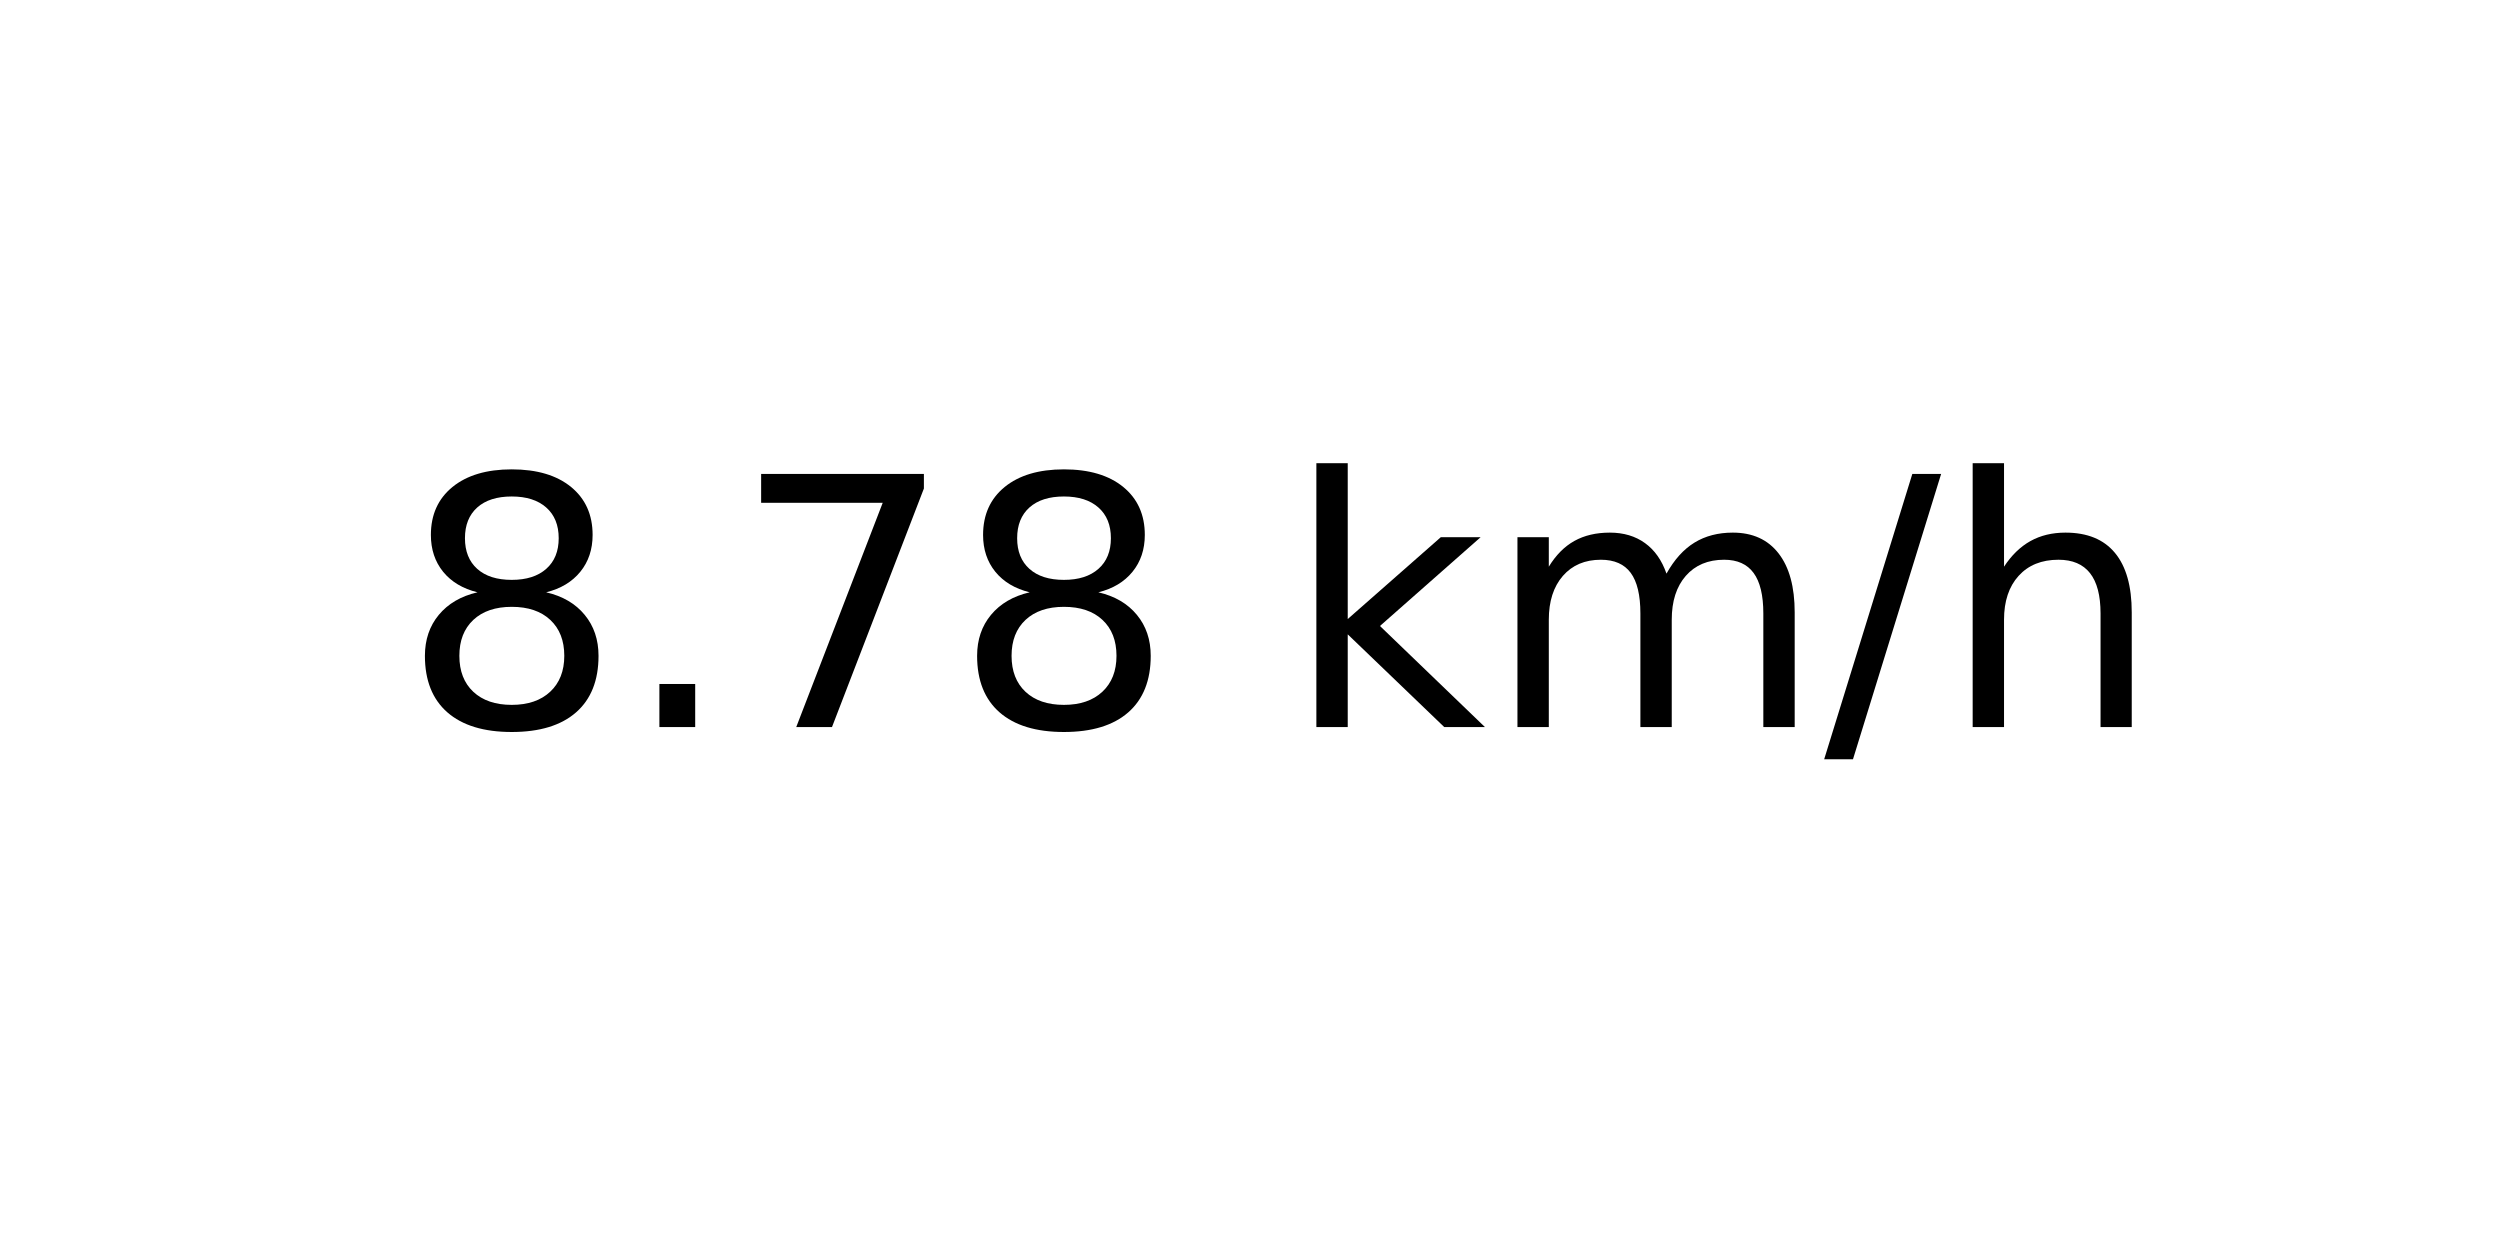
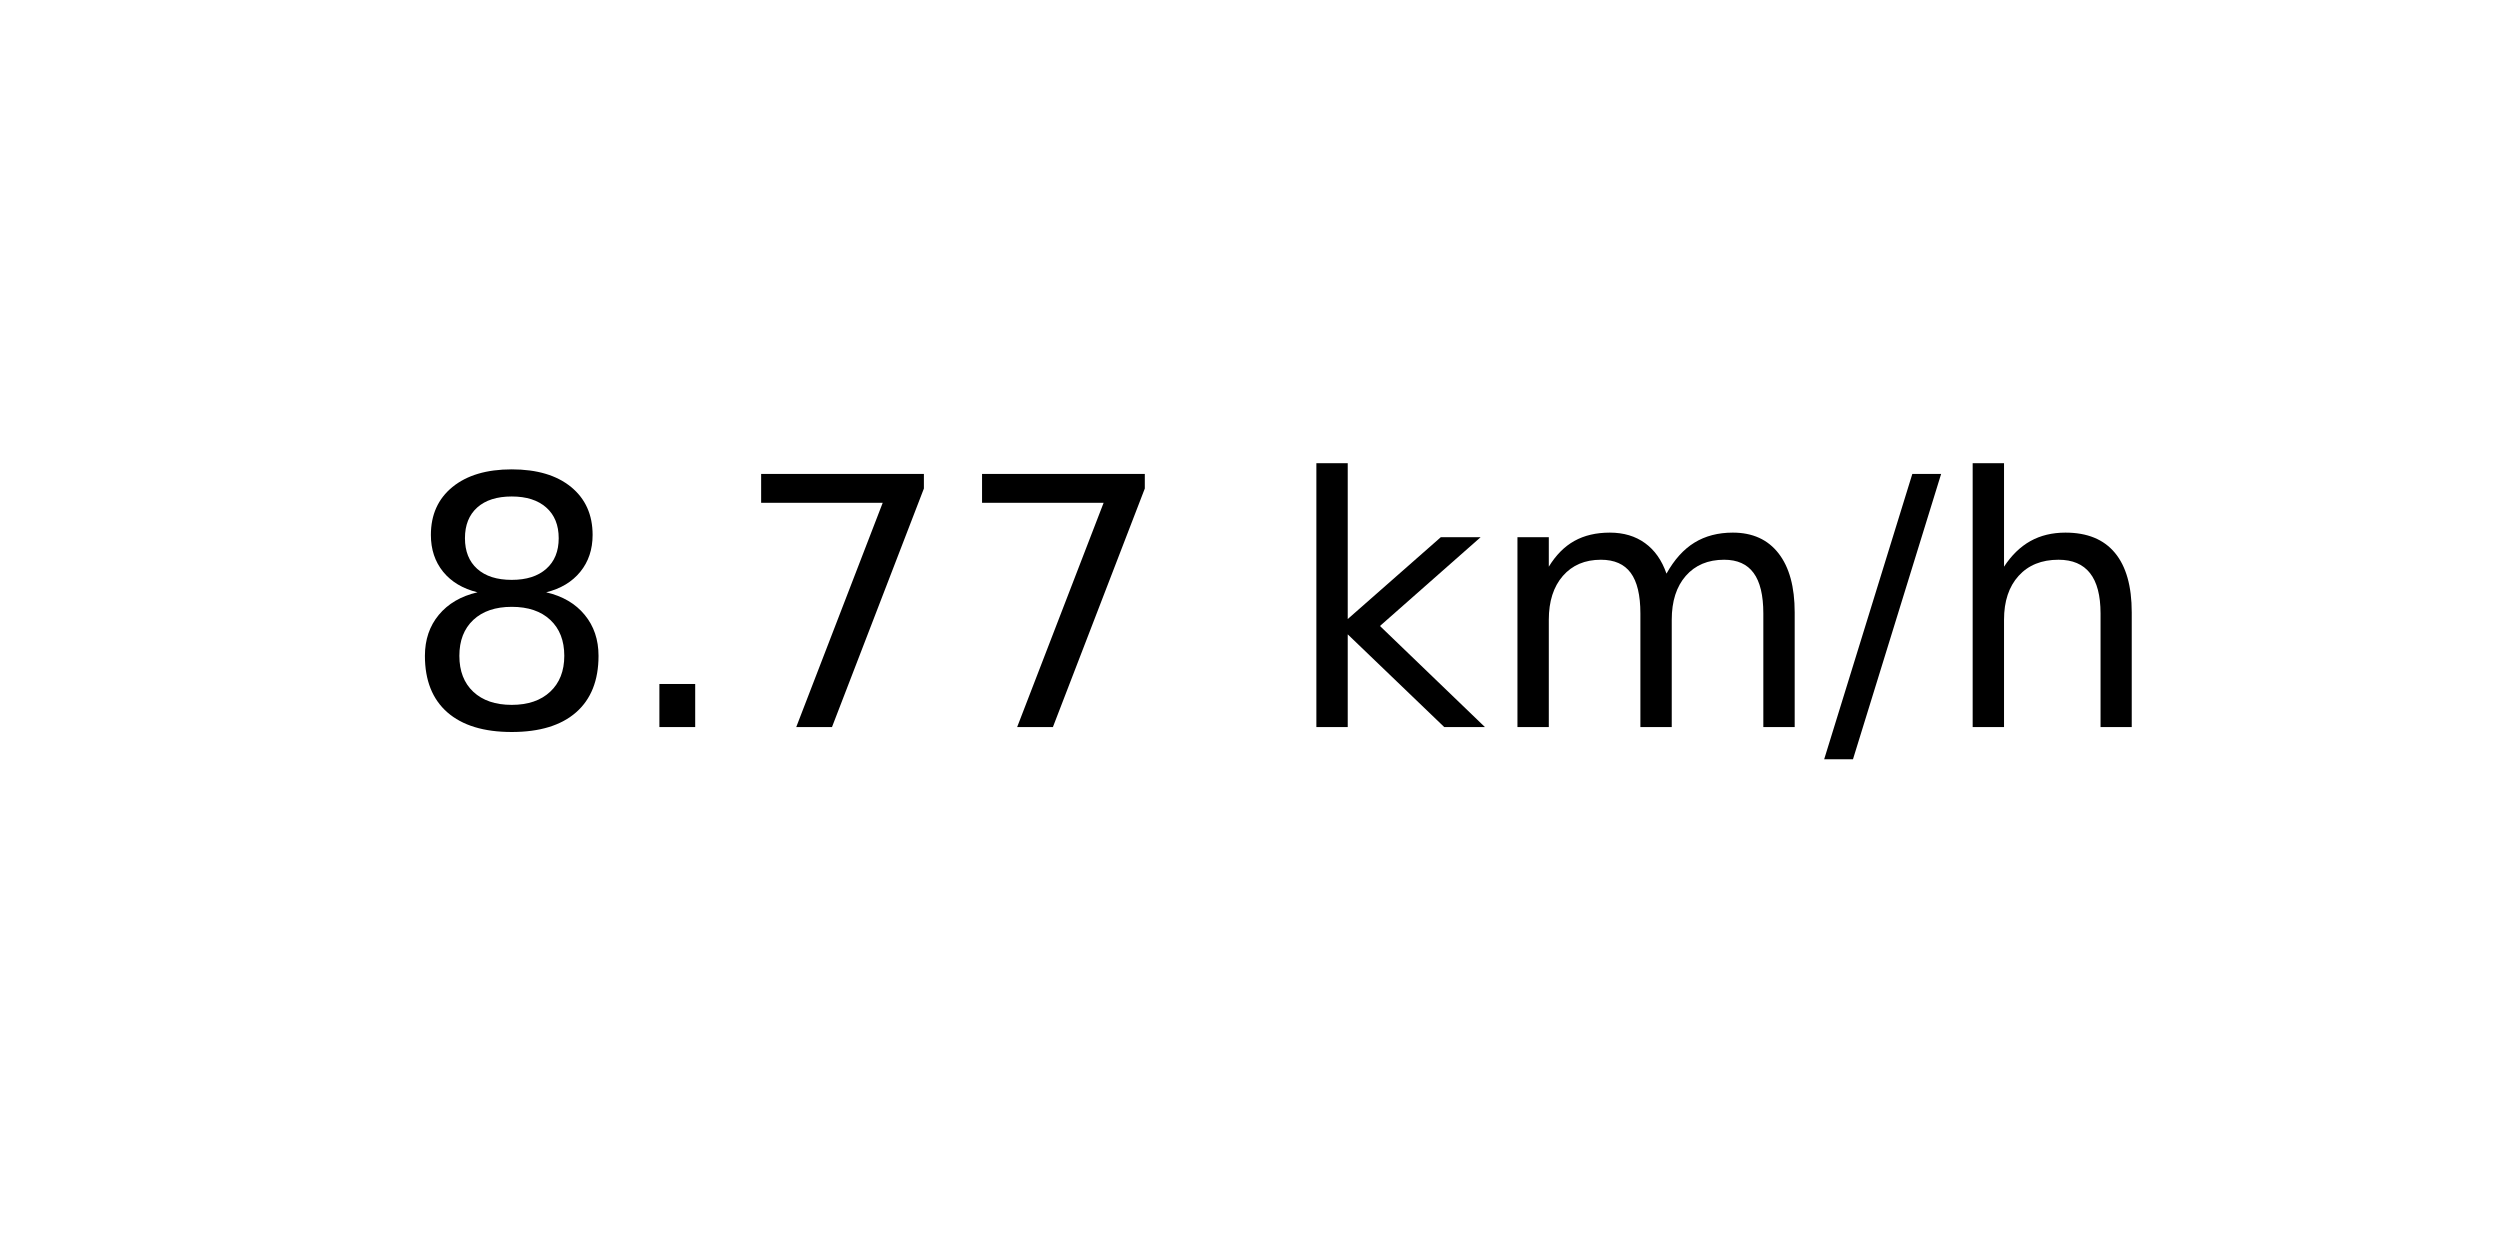
<svg xmlns="http://www.w3.org/2000/svg" xmlns:xlink="http://www.w3.org/1999/xlink" width="72pt" height="36pt" viewBox="0 0 72 36" version="1.1">
  <defs>
    <style type="text/css">*{stroke-linejoin: round; stroke-linecap: butt}</style>
  </defs>
  <g id="figure_1">
    <g id="axes_1">
      <g id="text_1">
        <g transform="translate(11.55937 20.93937) scale(0.1 -0.1)">
          <defs>
            <path id="DejaVuSans-38" d="M 2034 2216  Q 1584 2216 1326 1975  Q 1069 1734 1069 1313  Q 1069 891 1326 650  Q 1584 409 2034 409  Q 2484 409 2743 651  Q 3003 894 3003 1313  Q 3003 1734 2745 1975  Q 2488 2216 2034 2216  z M 1403 2484  Q 997 2584 770 2862  Q 544 3141 544 3541  Q 544 4100 942 4425  Q 1341 4750 2034 4750  Q 2731 4750 3128 4425  Q 3525 4100 3525 3541  Q 3525 3141 3298 2862  Q 3072 2584 2669 2484  Q 3125 2378 3379 2068  Q 3634 1759 3634 1313  Q 3634 634 3220 271  Q 2806 -91 2034 -91  Q 1263 -91 848 271  Q 434 634 434 1313  Q 434 1759 690 2068  Q 947 2378 1403 2484  z M 1172 3481  Q 1172 3119 1398 2916  Q 1625 2713 2034 2713  Q 2441 2713 2670 2916  Q 2900 3119 2900 3481  Q 2900 3844 2670 4047  Q 2441 4250 2034 4250  Q 1625 4250 1398 4047  Q 1172 3844 1172 3481  z " transform="scale(0.015625)" />
            <path id="DejaVuSans-2e" d="M 684 794  L 1344 794  L 1344 0  L 684 0  L 684 794  z " transform="scale(0.015625)" />
            <path id="DejaVuSans-37" d="M 525 4666  L 3525 4666  L 3525 4397  L 1831 0  L 1172 0  L 2766 4134  L 525 4134  L 525 4666  z " transform="scale(0.015625)" />
            <path id="DejaVuSans-20" transform="scale(0.015625)" />
            <path id="DejaVuSans-6b" d="M 581 4863  L 1159 4863  L 1159 1991  L 2875 3500  L 3609 3500  L 1753 1863  L 3688 0  L 2938 0  L 1159 1709  L 1159 0  L 581 0  L 581 4863  z " transform="scale(0.015625)" />
            <path id="DejaVuSans-6d" d="M 3328 2828  Q 3544 3216 3844 3400  Q 4144 3584 4550 3584  Q 5097 3584 5394 3201  Q 5691 2819 5691 2113  L 5691 0  L 5113 0  L 5113 2094  Q 5113 2597 4934 2840  Q 4756 3084 4391 3084  Q 3944 3084 3684 2787  Q 3425 2491 3425 1978  L 3425 0  L 2847 0  L 2847 2094  Q 2847 2600 2669 2842  Q 2491 3084 2119 3084  Q 1678 3084 1418 2786  Q 1159 2488 1159 1978  L 1159 0  L 581 0  L 581 3500  L 1159 3500  L 1159 2956  Q 1356 3278 1631 3431  Q 1906 3584 2284 3584  Q 2666 3584 2933 3390  Q 3200 3197 3328 2828  z " transform="scale(0.015625)" />
            <path id="DejaVuSans-2f" d="M 1625 4666  L 2156 4666  L 531 -594  L 0 -594  L 1625 4666  z " transform="scale(0.015625)" />
            <path id="DejaVuSans-68" d="M 3513 2113  L 3513 0  L 2938 0  L 2938 2094  Q 2938 2591 2744 2837  Q 2550 3084 2163 3084  Q 1697 3084 1428 2787  Q 1159 2491 1159 1978  L 1159 0  L 581 0  L 581 4863  L 1159 4863  L 1159 2956  Q 1366 3272 1645 3428  Q 1925 3584 2291 3584  Q 2894 3584 3203 3211  Q 3513 2838 3513 2113  z " transform="scale(0.015625)" />
          </defs>
          <use xlink:href="#DejaVuSans-38" />
          <use xlink:href="#DejaVuSans-2e" x="63.623" />
          <use xlink:href="#DejaVuSans-37" x="95.41" />
-           <use xlink:href="#DejaVuSans-38" x="159.033" />
+           <use xlink:href="#DejaVuSans-37" x="159.033" />
          <use xlink:href="#DejaVuSans-20" x="222.656" />
          <use xlink:href="#DejaVuSans-6b" x="254.443" />
          <use xlink:href="#DejaVuSans-6d" x="312.354" />
          <use xlink:href="#DejaVuSans-2f" x="409.766" />
          <use xlink:href="#DejaVuSans-68" x="443.457" />
        </g>
      </g>
    </g>
  </g>
</svg>
